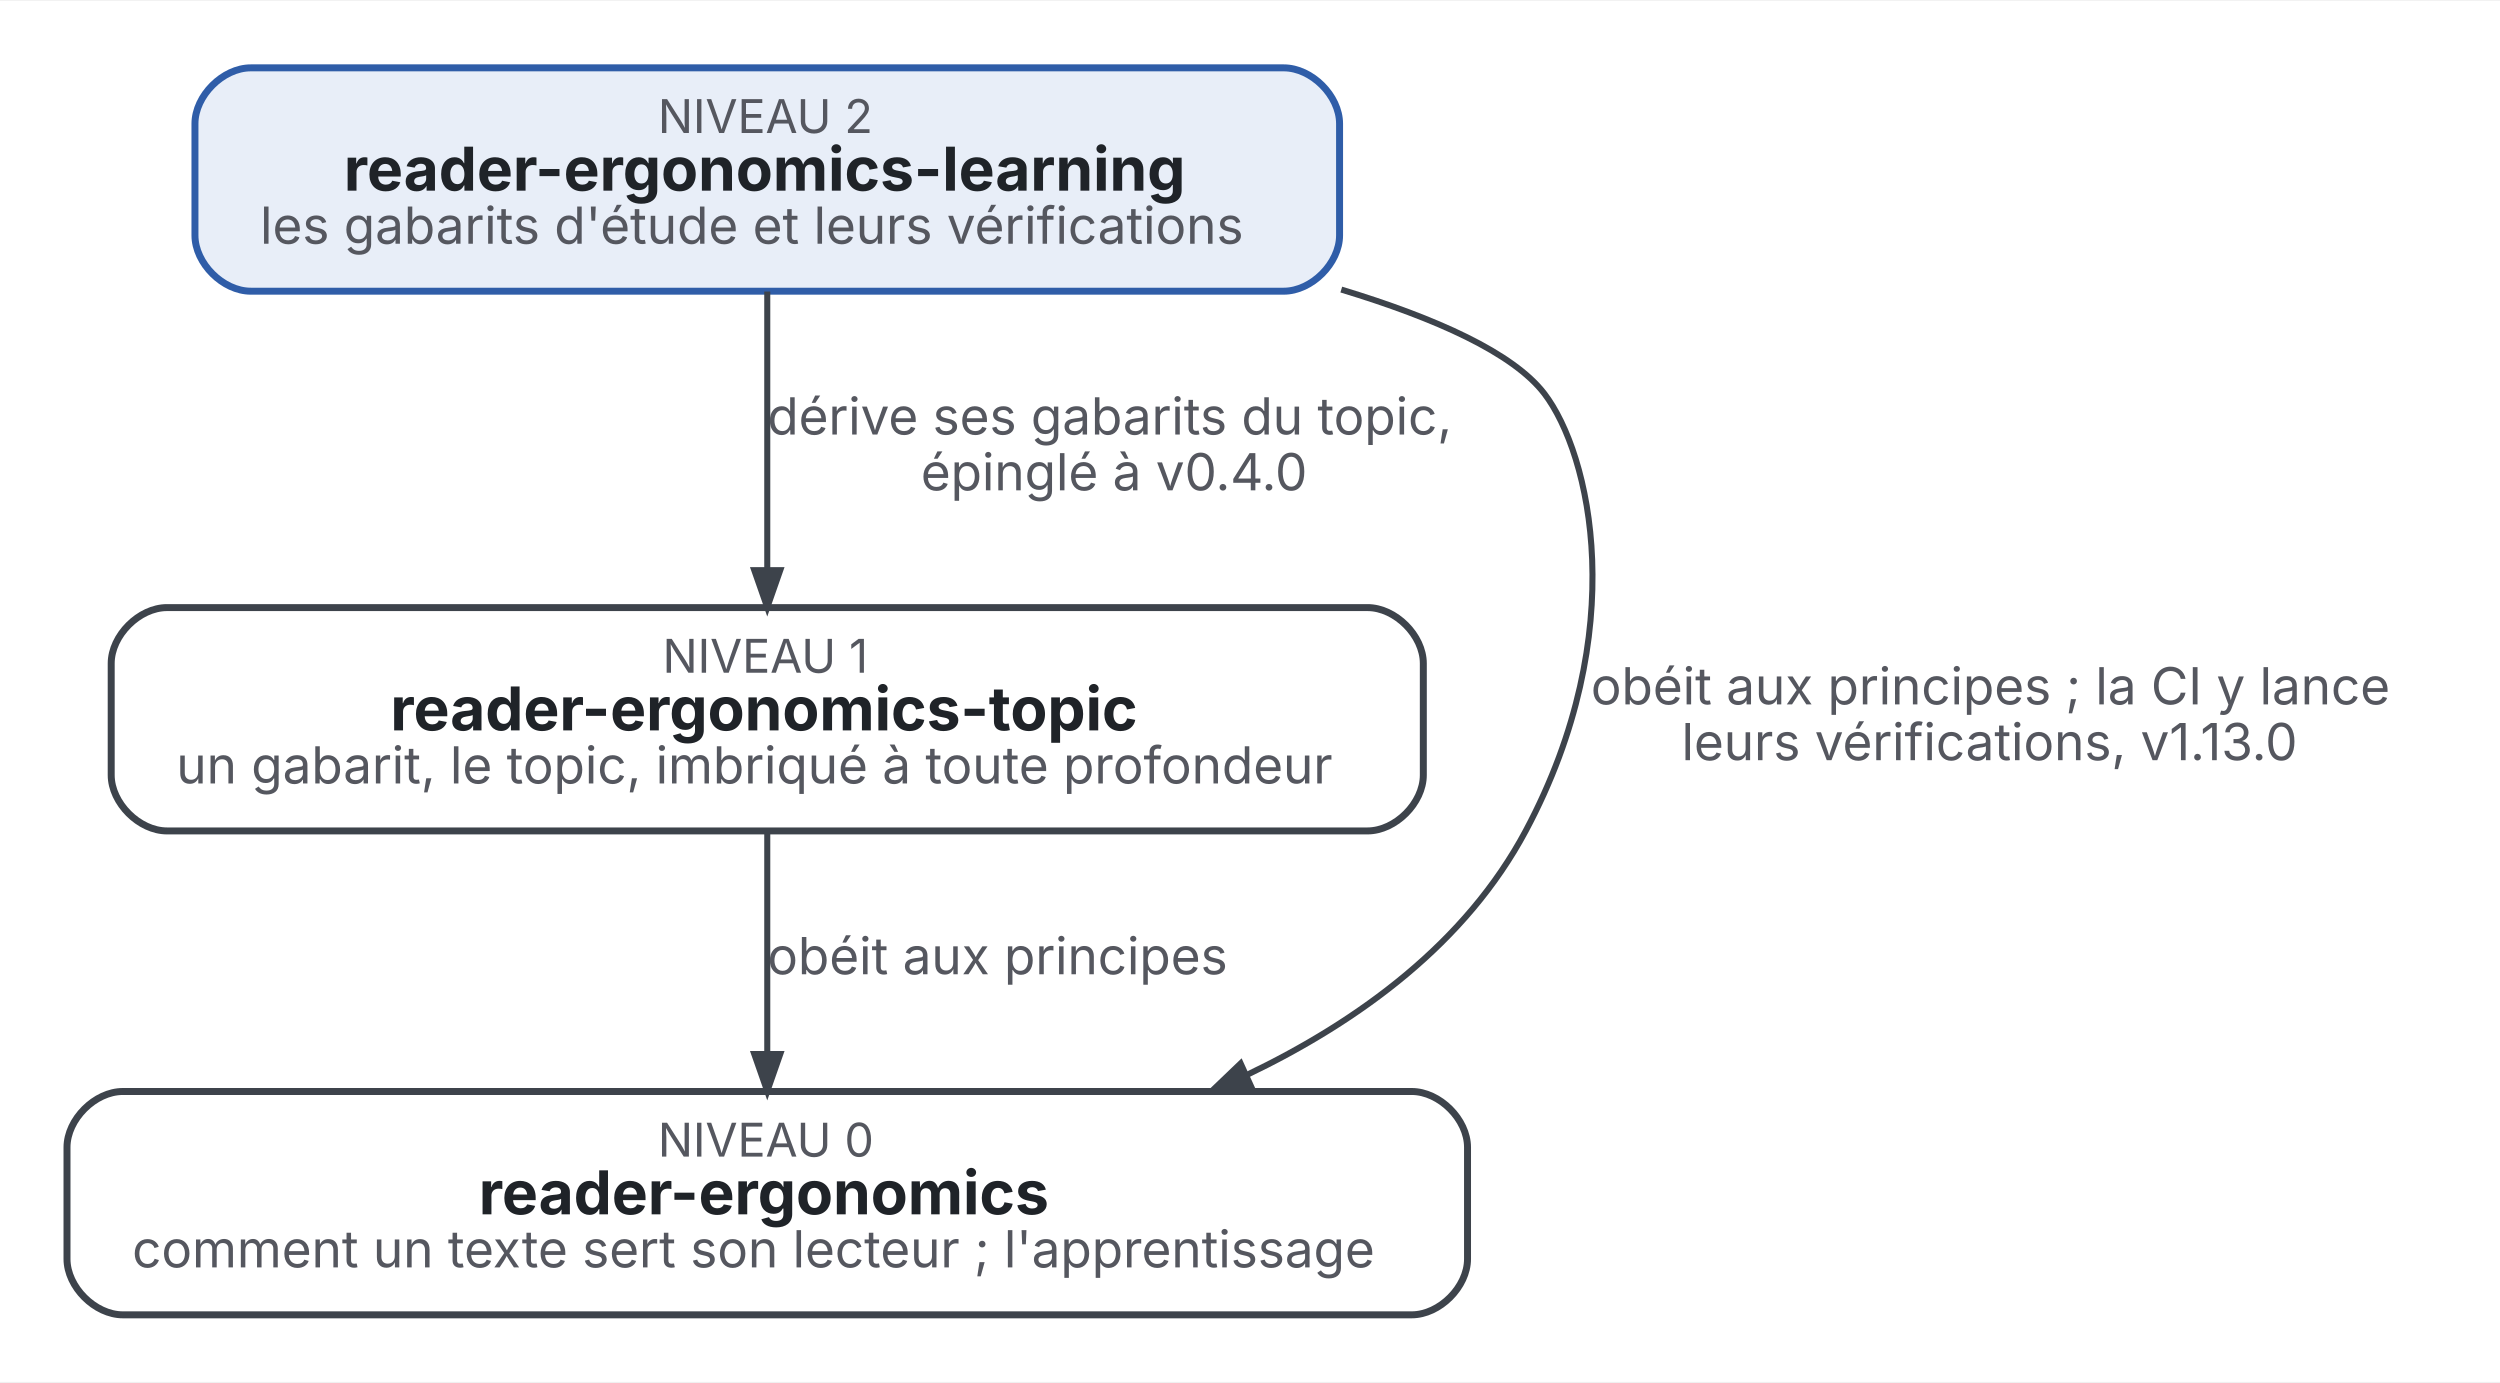
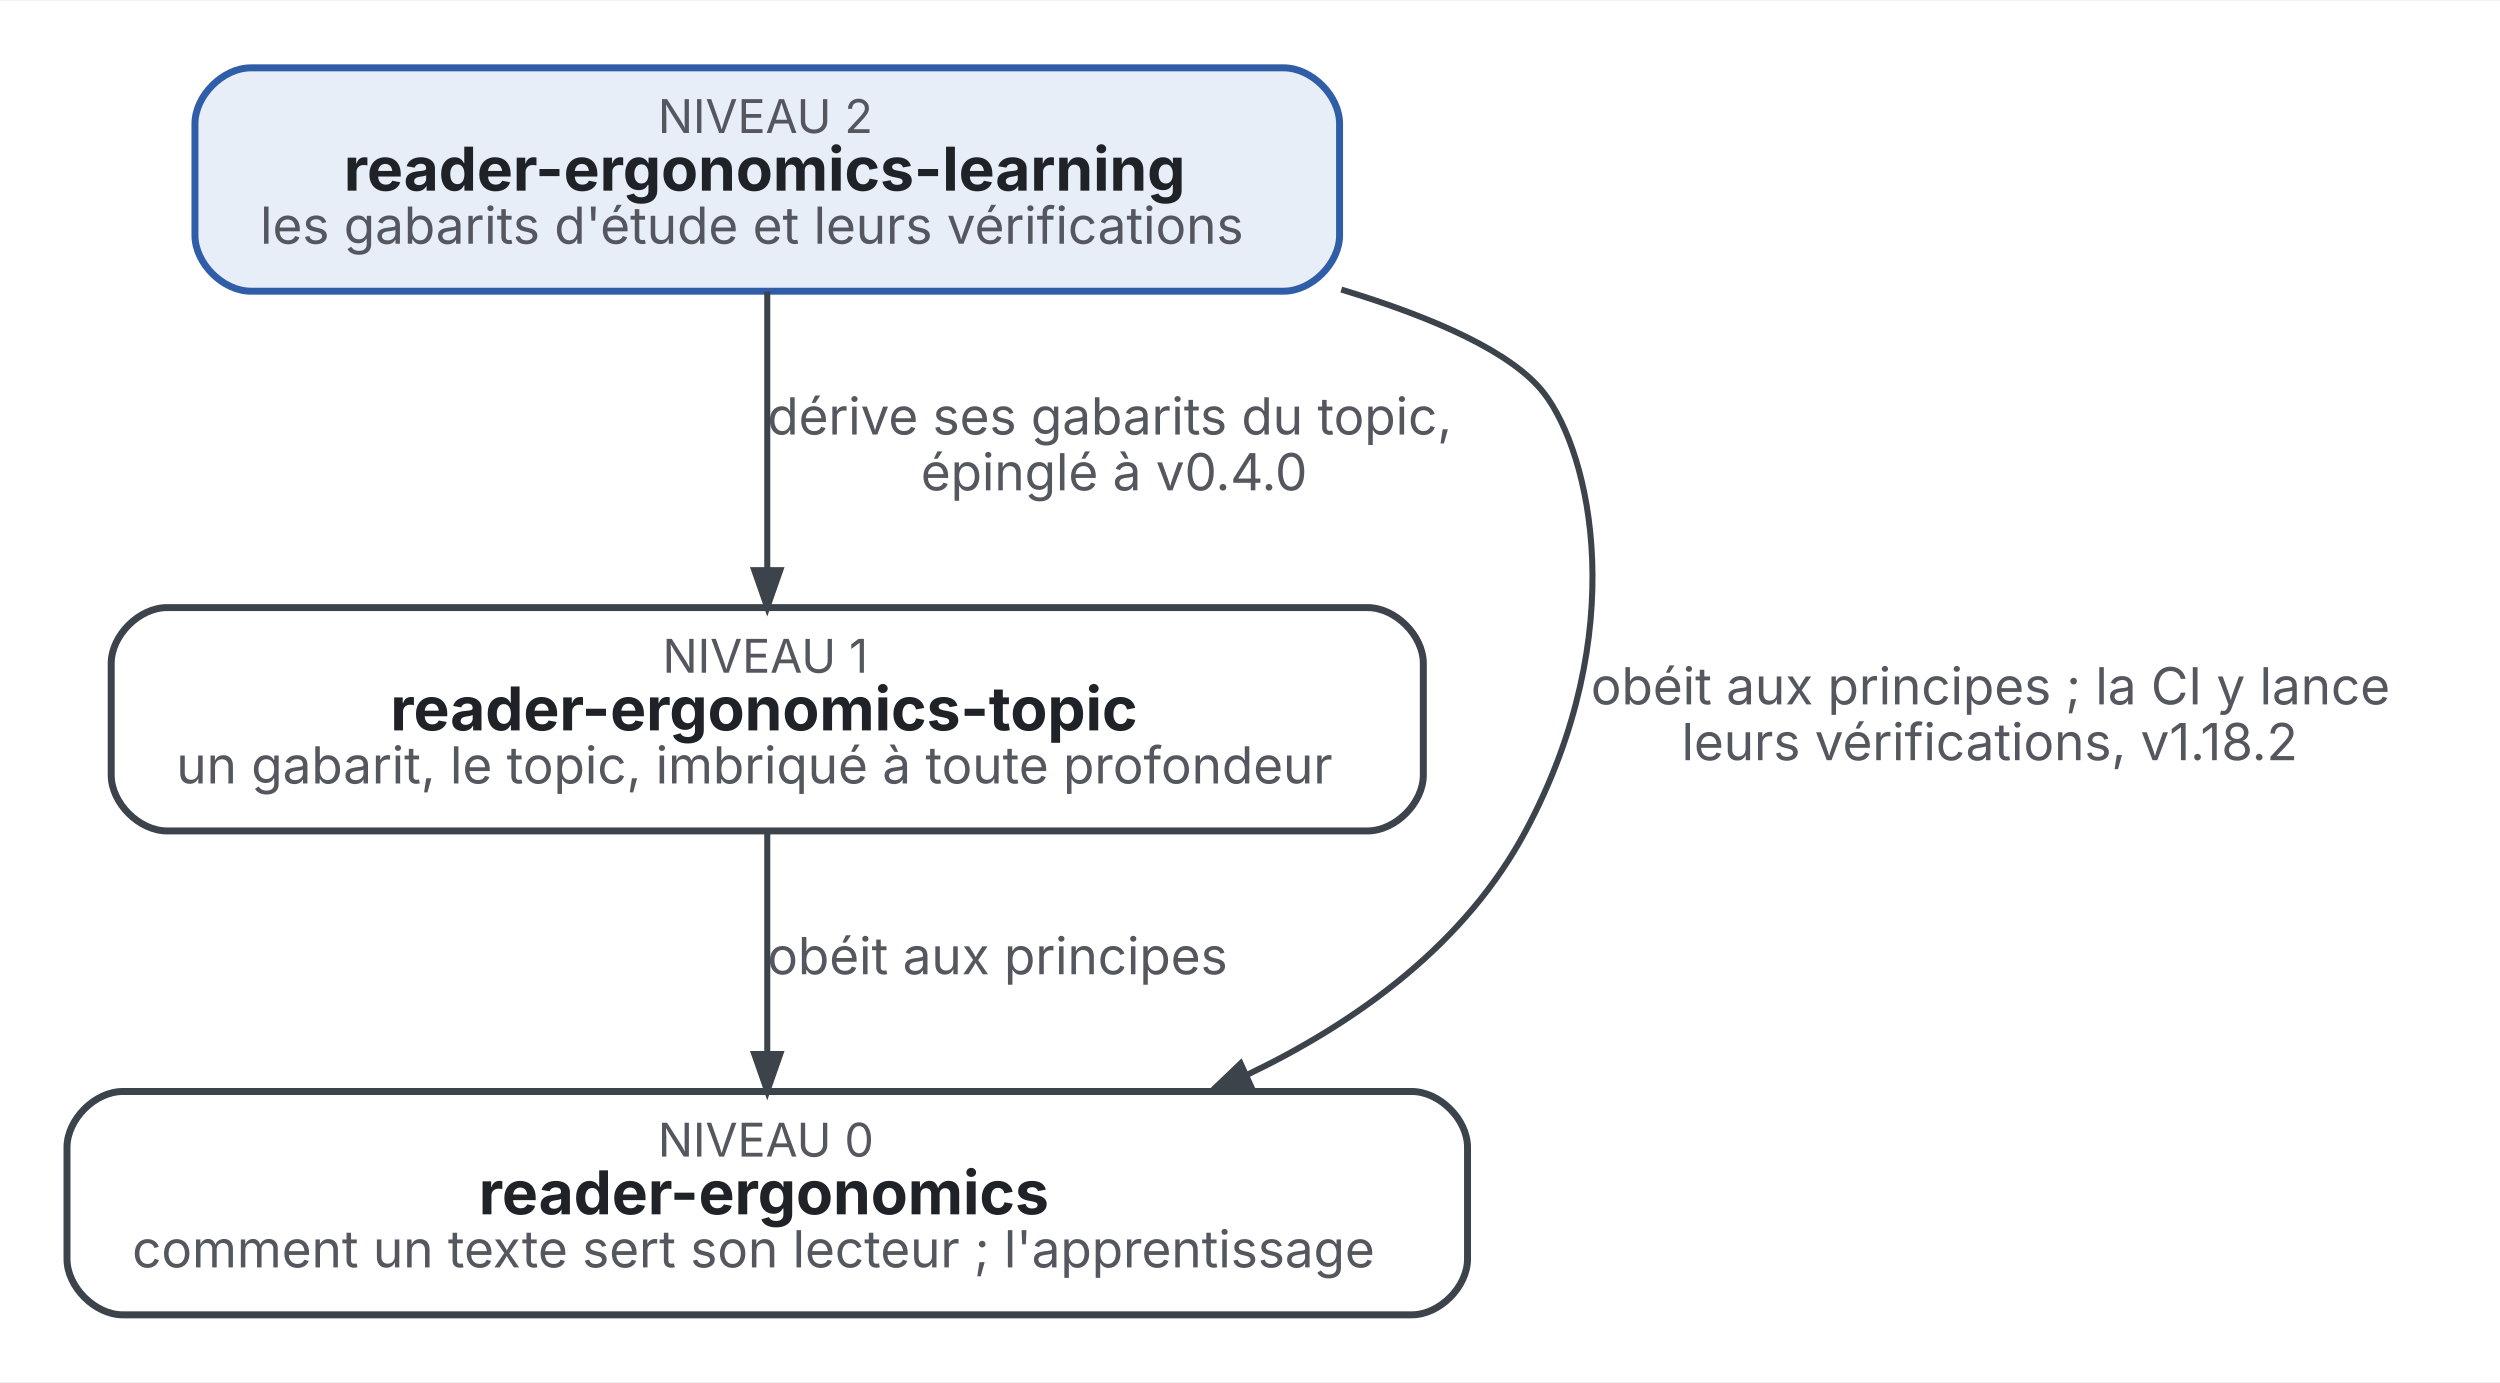
<svg xmlns="http://www.w3.org/2000/svg" width="537pt" height="297pt" viewBox="0.00 0.00 537.30 296.80">
  <g id="graph0" class="graph" transform="scale(1 1) rotate(0) translate(14.4 282.4)">
    <polygon fill="white" stroke="transparent" points="-14.4,14.4 -14.4,-282.4 522.9,-282.4 522.9,14.4 -14.4,14.4" />
    <g id="node1" class="node">
      <path fill="#e8eef8" stroke="#2f5da8" stroke-width="1.5" d="M261.5,-268C261.5,-268 39.5,-268 39.5,-268 33.5,-268 27.5,-262 27.5,-256 27.5,-256 27.5,-232 27.5,-232 27.5,-226 33.5,-220 39.5,-220 39.5,-220 261.5,-220 261.5,-220 267.5,-220 273.5,-226 273.5,-232 273.5,-232 273.5,-256 273.5,-256 273.5,-262 267.5,-268 261.5,-268" />
      <text text-anchor="start" x="127" y="-254" font-family="Inter" font-size="10.00" fill="#55575f">NIVEAU 2</text>
      <text text-anchor="start" x="59.5" y="-241.6" font-family="Inter" font-weight="bold" font-size="13.00" fill="#1f2328">reader-ergonomics-learning</text>
      <text text-anchor="start" x="41.5" y="-230.2" font-family="Inter" font-size="11.00" fill="#55575f">les gabarits d'étude et leurs vérifications</text>
    </g>
    <g id="node2" class="node">
      <path fill="#ffffff" stroke="#3d434b" stroke-width="1.5" d="M279.5,-152C279.5,-152 21.5,-152 21.5,-152 15.5,-152 9.5,-146 9.5,-140 9.5,-140 9.5,-116 9.5,-116 9.5,-110 15.5,-104 21.5,-104 21.5,-104 279.5,-104 279.5,-104 285.5,-104 291.5,-110 291.5,-116 291.5,-116 291.5,-140 291.5,-140 291.5,-146 285.5,-152 279.5,-152" />
      <text text-anchor="start" x="128" y="-138" font-family="Inter" font-size="10.00" fill="#55575f">NIVEAU 1</text>
      <text text-anchor="start" x="69.5" y="-125.6" font-family="Inter" font-weight="bold" font-size="13.00" fill="#1f2328">reader-ergonomics-topic</text>
      <text text-anchor="start" x="23.5" y="-114.2" font-family="Inter" font-size="11.00" fill="#55575f">un gabarit, le topic, imbriqué à toute profondeur</text>
    </g>
    <g id="edge1" class="edge">
      <path fill="none" stroke="#3d434b" stroke-width="1.3" d="M150.5,-219.93C150.5,-202.7 150.5,-178.97 150.5,-160.07" />
      <polygon fill="#3d434b" stroke="#3d434b" stroke-width="1.3" points="153.3,-160.04 150.5,-152.04 147.7,-160.04 153.3,-160.04" />
      <text text-anchor="start" x="150.5" y="-189.2" font-family="Inter" font-size="11.00" fill="#55575f">  dérive ses gabarits du topic,</text>
      <text text-anchor="start" x="183.5" y="-177.2" font-family="Inter" font-size="11.00" fill="#55575f">  épinglé à v0.4.0</text>
    </g>
    <g id="node3" class="node">
      <path fill="#ffffff" stroke="#3d434b" stroke-width="1.5" d="M289,-48C289,-48 12,-48 12,-48 6,-48 0,-42 0,-36 0,-36 0,-12 0,-12 0,-6 6,0 12,0 12,0 289,0 289,0 295,0 301,-6 301,-12 301,-12 301,-36 301,-36 301,-42 295,-48 289,-48" />
      <text text-anchor="start" x="127" y="-34" font-family="Inter" font-size="10.00" fill="#55575f">NIVEAU 0</text>
      <text text-anchor="start" x="88.5" y="-21.6" font-family="Inter" font-weight="bold" font-size="13.00" fill="#1f2328">reader-ergonomics</text>
      <text text-anchor="start" x="14" y="-10.2" font-family="Inter" font-size="11.00" fill="#55575f">comment un texte sert son lecteur ; l'apprentissage</text>
    </g>
    <g id="edge3" class="edge">
      <path fill="none" stroke="#3d434b" stroke-width="1.3" d="M273.87,-220.35C294.16,-214.2 310.79,-206.76 317.5,-198 327.37,-185.11 336.4,-146.89 313.5,-104 300.69,-80.01 277.94,-63.22 253.43,-51.49" />
      <polygon fill="#3d434b" stroke="#3d434b" stroke-width="1.3" points="254.56,-48.93 246.12,-48.17 252.24,-54.03 254.56,-48.93" />
      <text text-anchor="start" x="327.5" y="-131.2" font-family="Inter" font-size="11.00" fill="#55575f">  obéit aux principes ; la CI y lance</text>
-       <text text-anchor="start" x="347" y="-119.2" font-family="Inter" font-size="11.00" fill="#55575f">  leurs vérifications, v1.13.0</text>
+       <text text-anchor="start" x="347" y="-119.2" font-family="Inter" font-size="11.00" fill="#55575f">  leurs vérifications, v1.18.2</text>
    </g>
    <g id="edge2" class="edge">
      <path fill="none" stroke="#3d434b" stroke-width="1.3" d="M150.5,-103.85C150.5,-89.77 150.5,-71.6 150.5,-56.25" />
      <polygon fill="#3d434b" stroke="#3d434b" stroke-width="1.3" points="153.3,-56.05 150.5,-48.05 147.7,-56.05 153.3,-56.05" />
      <text text-anchor="start" x="150.5" y="-73.2" font-family="Inter" font-size="11.00" fill="#55575f">  obéit aux principes</text>
    </g>
  </g>
</svg>
